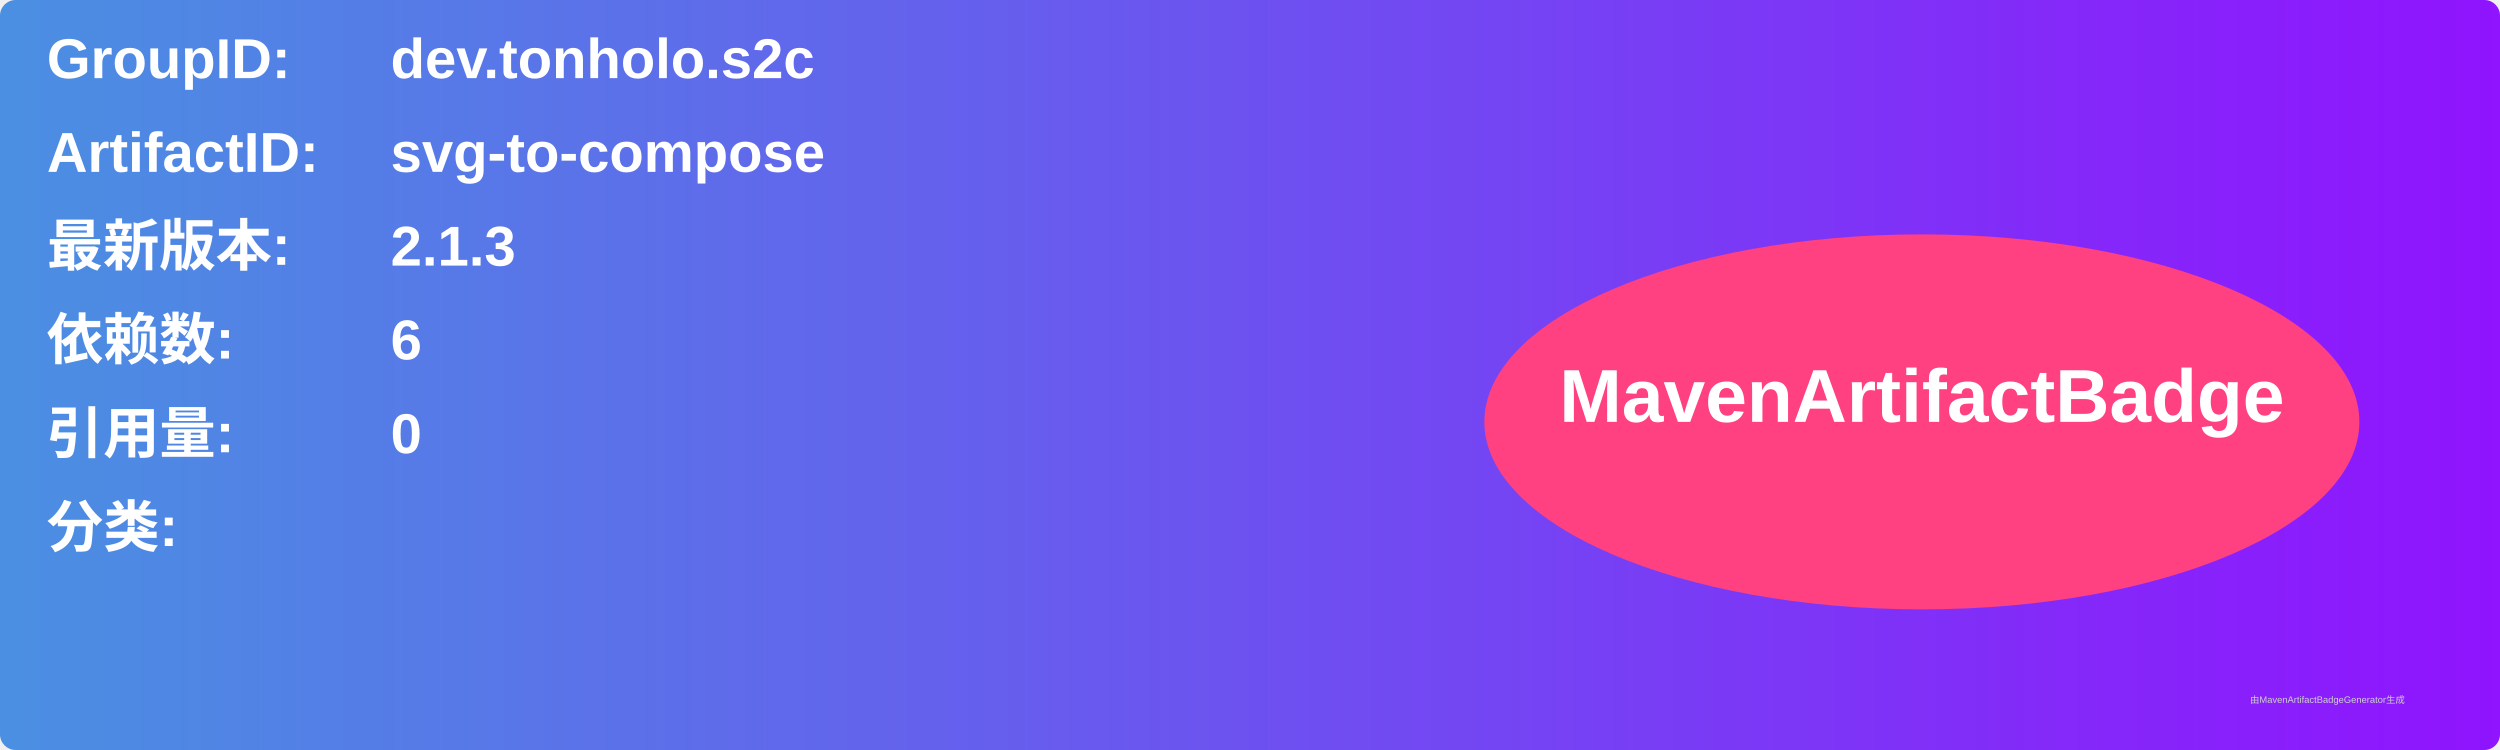
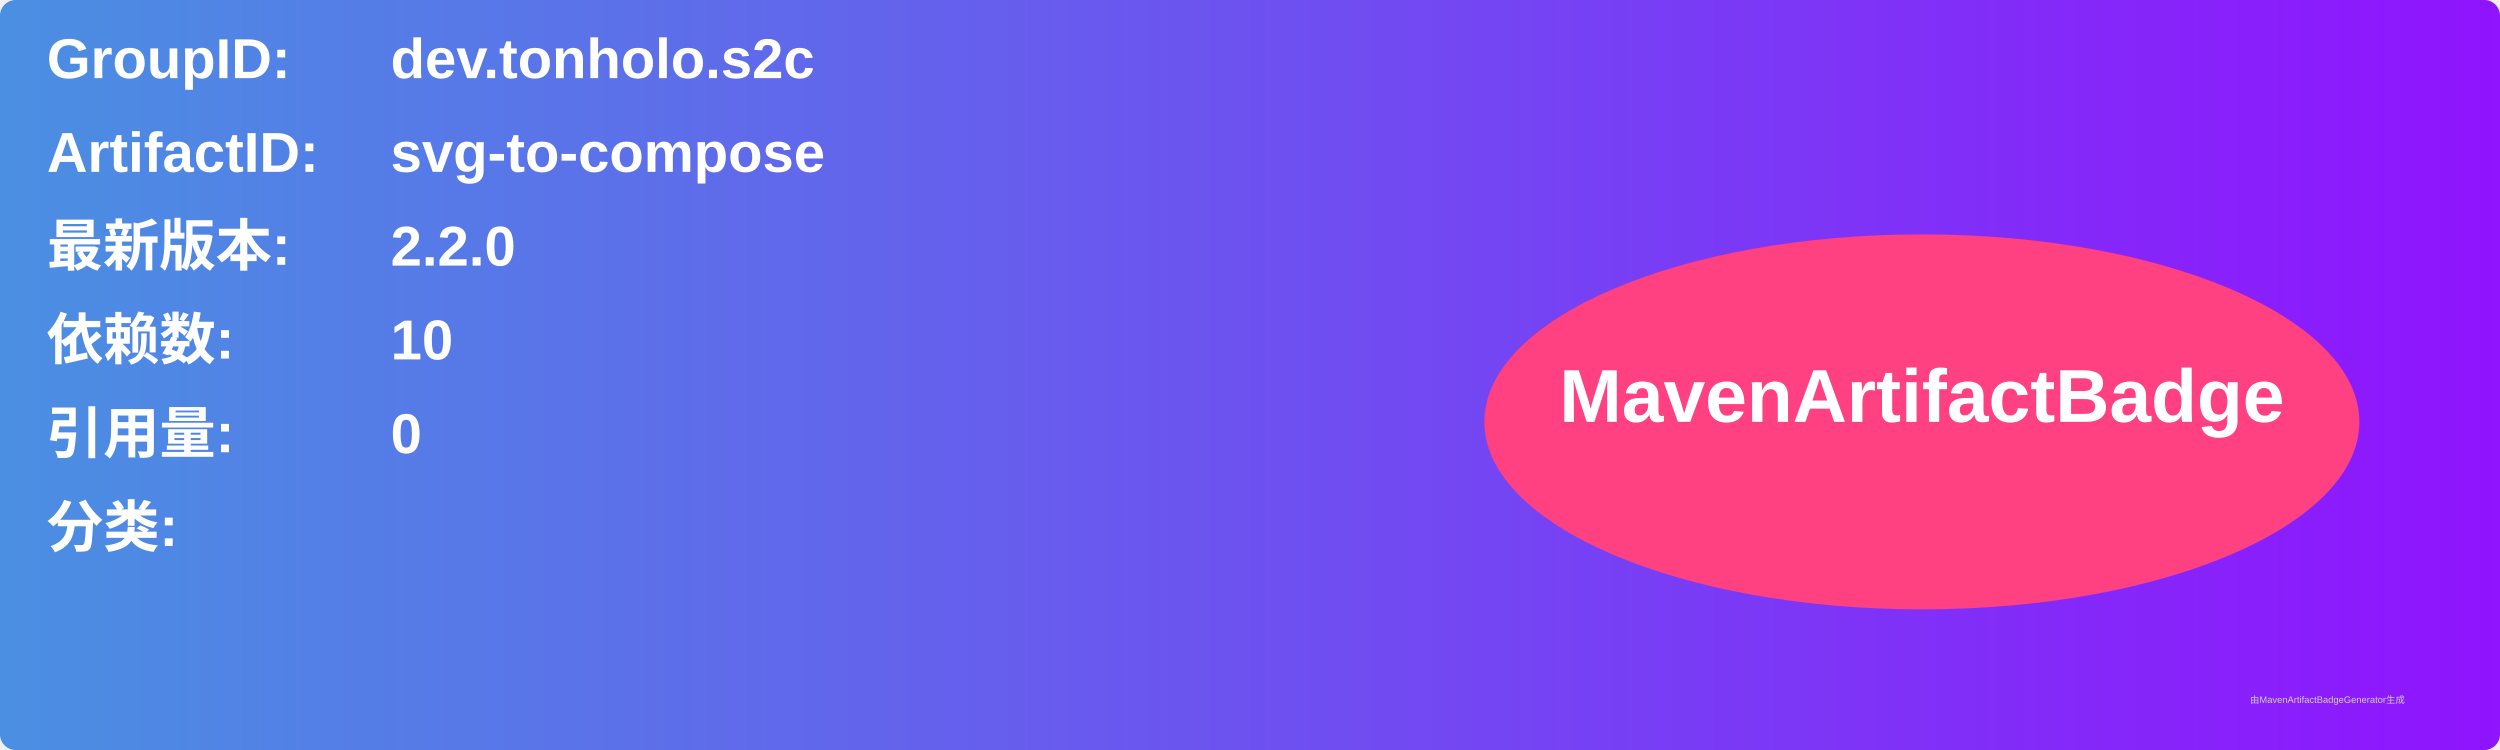
<svg xmlns="http://www.w3.org/2000/svg" width="800" height="240" viewBox="0 0 800 240">
  <linearGradient id="grad" x1="0%" y1="0%" x2="100%" y2="0%">
    <stop offset="0%" stop-color="#4a90e2" />
    <stop offset="100%" stop-color="#9013fe" />
  </linearGradient>
  <rect width="100%" height="100%" rx="5" ry="5" fill="url(#grad)" />
  <g transform="translate(15, 15)">
    <text x="0" y="10" font-family="Arial" font-size="18" fill="white" font-weight="bold" width="260">GroupID:</text>
    <text x="110" y="10" font-family="Arial" font-size="18" fill="white" font-weight="bold" width="460">dev.tonholo.s2c</text>
    <text x="0" y="40" font-family="Arial" font-size="18" fill="white" font-weight="bold" width="260">ArtifactID:</text>
    <text x="110" y="40" font-family="Arial" font-size="18" fill="white" font-weight="bold" width="460">svg-to-compose</text>
    <text x="0" y="70" font-family="Arial" font-size="18" fill="white" font-weight="bold">最新版本:</text>
    <text x="110" y="70" font-family="Arial" font-size="18" fill="white" font-weight="bold">
-       <tspan font-weight="bold">2.1.3</tspan>
+       <tspan font-weight="bold">2.2.0</tspan>
    </text>
    <text x="0" y="100" font-family="Arial" font-size="18" fill="white" font-weight="bold">依赖数: </text>
    <text x="110" y="100" font-family="Arial" font-size="18" fill="white">
-       <tspan font-weight="bold">6</tspan>
+       <tspan font-weight="bold">10</tspan>
    </text>
    <text x="0" y="130" font-family="Arial" font-size="18" fill="white" font-weight="bold">引用量: </text>
    <text x="110" y="130" font-family="Arial" font-size="18" fill="white">
      <tspan font-weight="bold">0</tspan>
    </text>
    <text x="0" y="160" font-family="Arial" font-size="18" fill="white" font-weight="bold">分类:</text>
    <text x="10" y="190" font-family="Arial" font-size="10" fill="white">
      <tspan font-weight="bold" />
    </text>
    <ellipse cx="600" cy="120" rx="140" ry="60" fill="#ff4081" />
    <text x="600" y="120" text-anchor="middle" font-family="Arial" font-size="24" fill="white" font-weight="bold">MavenArtifactBadge</text>
  </g>
  <text x="720" y="225" font-family="Arial" font-size="3" fill="#d0d0d0">由MavenArtifactBadgeGenerator生成</text>
</svg>
